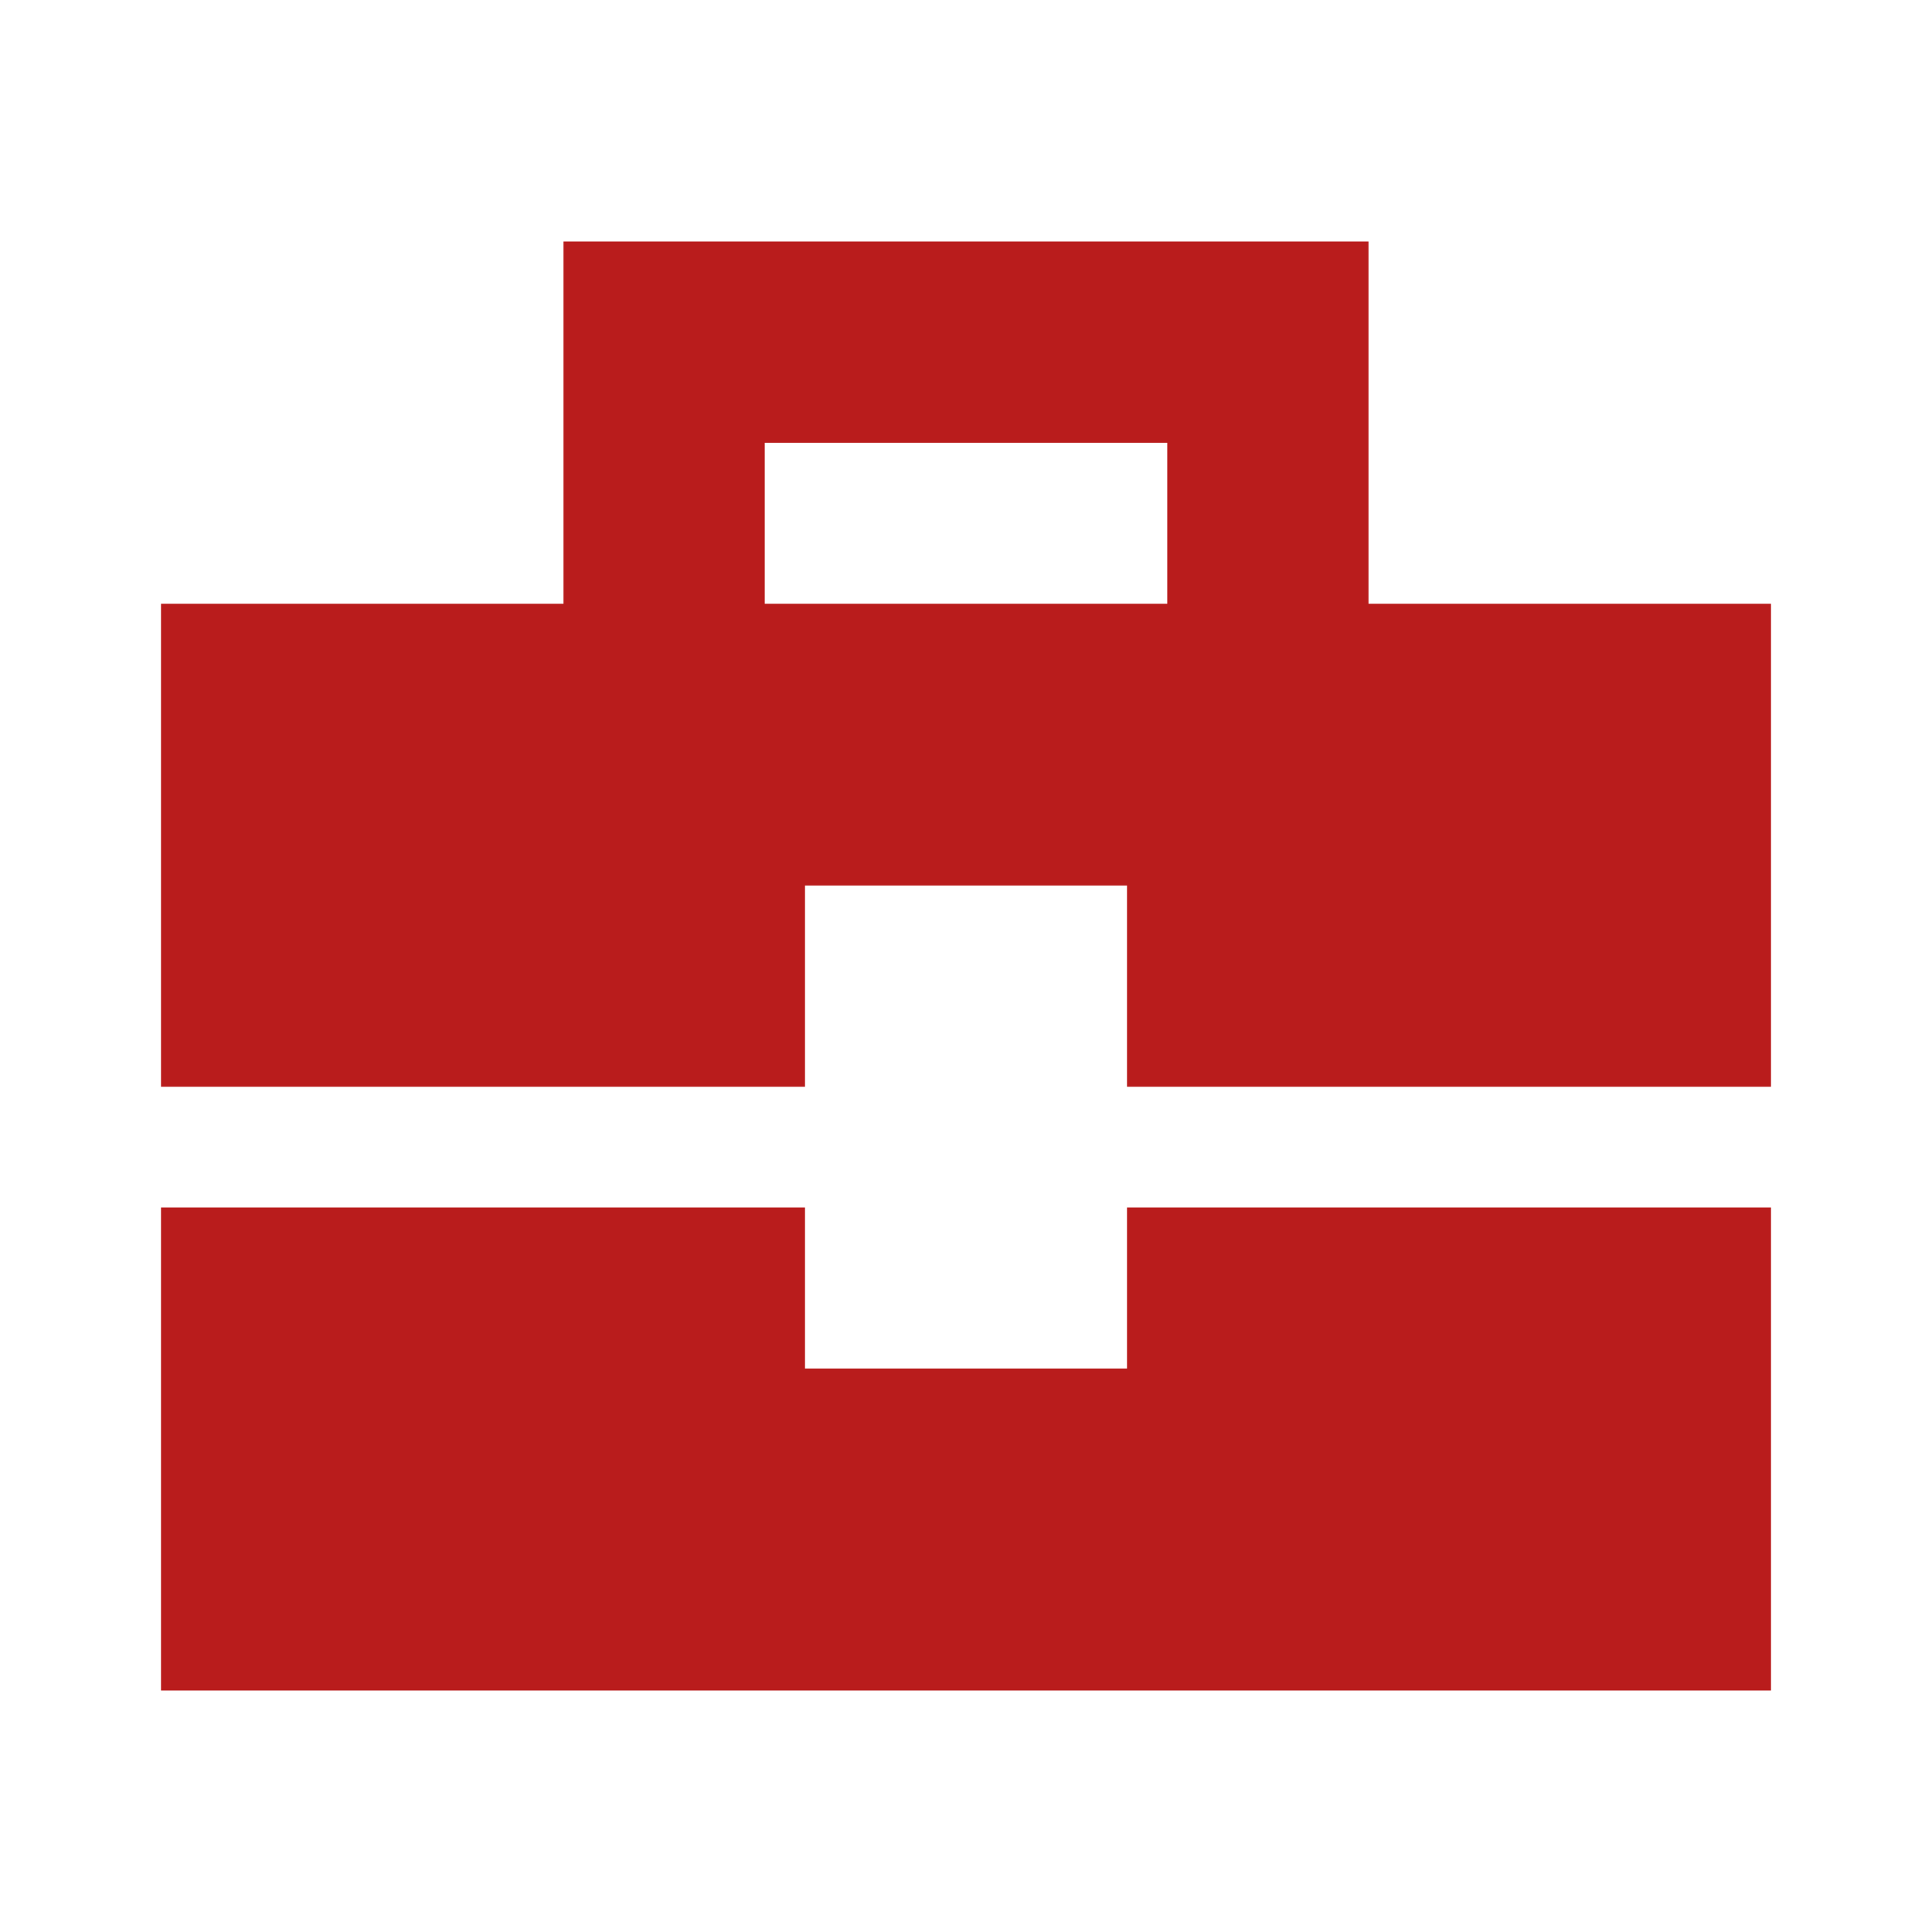
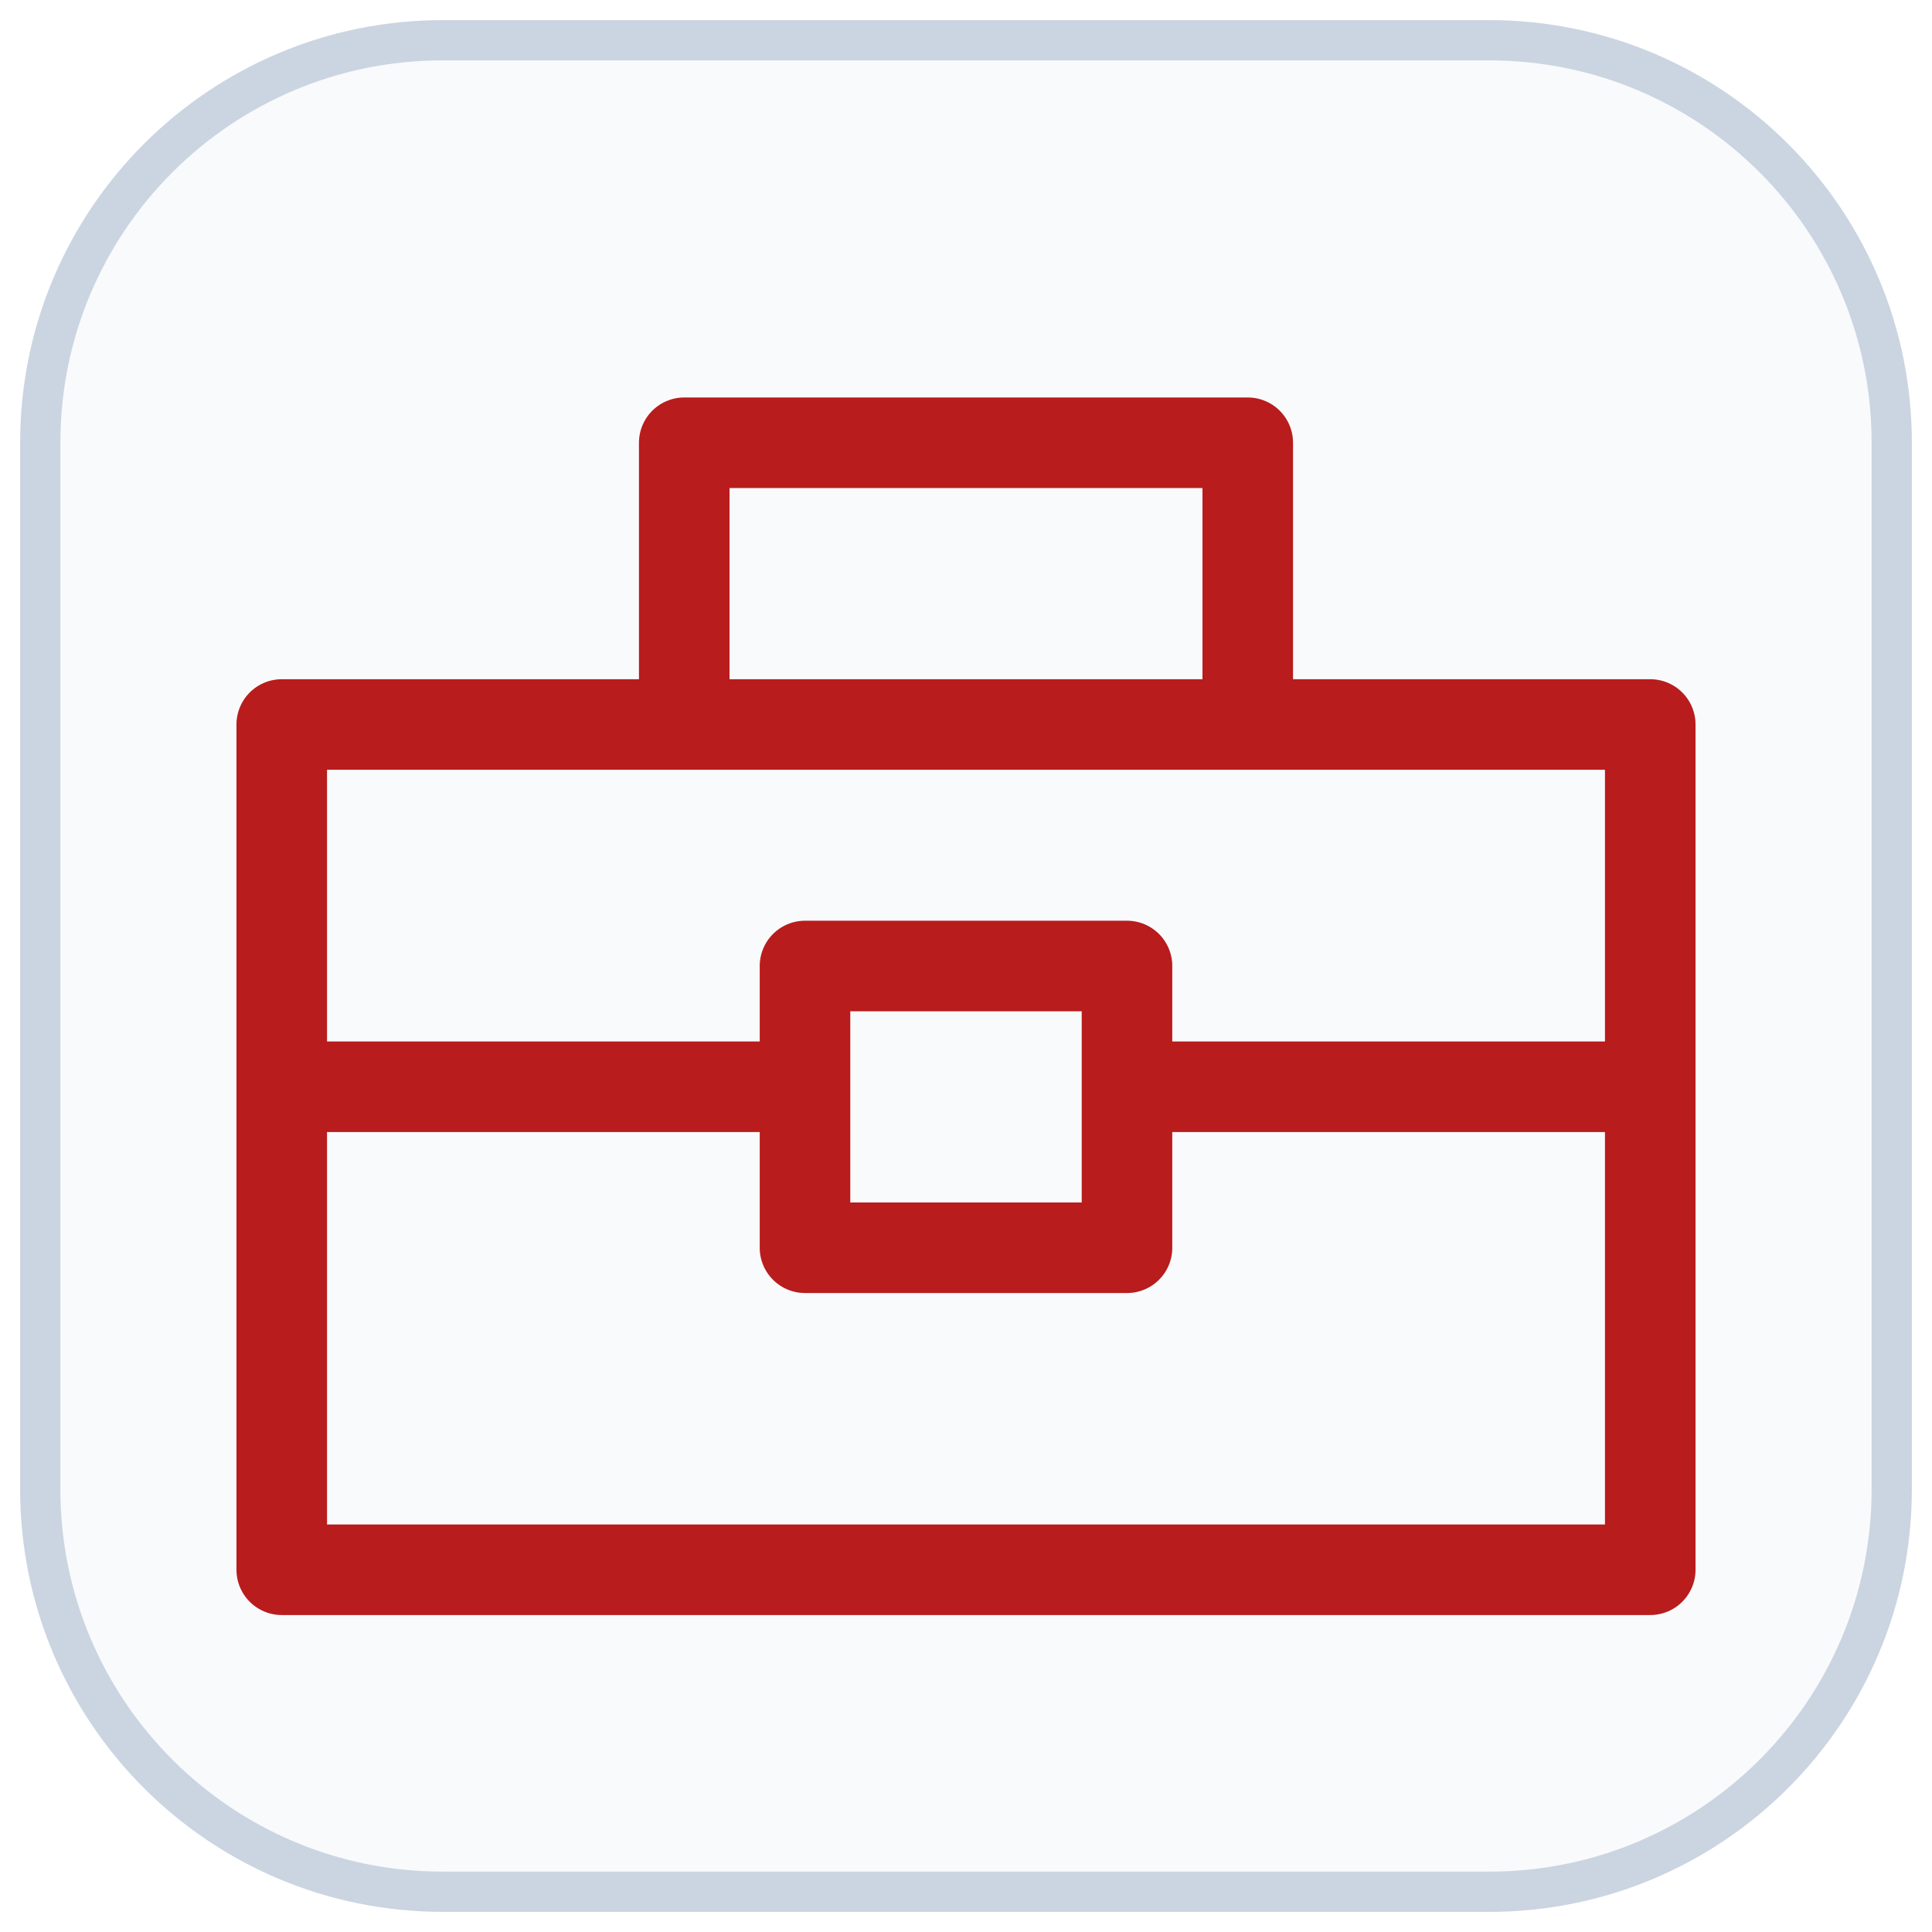
<svg xmlns="http://www.w3.org/2000/svg" viewBox="0 0 48 48">
-   <path fill="#b91c1c" fill-rule="evenodd" d="M14 6h20v9h10v12H28v-5h-8v5H4V15h10Zm5 5v4h10v-4ZM4 30h16v4h8v-4h16v12H4Z" />
+   <rect x="1" y="1" width="46" height="46" rx="10" fill="#f8fafc" fill-opacity=".96" stroke="#cbd5e1" />
+   <g fill="none" stroke="#b91c1c" stroke-width="2.25" stroke-linecap="round" stroke-linejoin="round">
+     <path d="M7 18h34v21H7Zm10 0v-7h14v7M7 27h13m8 0h13m-21-3h8v7h-8Z" />
+   </g>
</svg>
